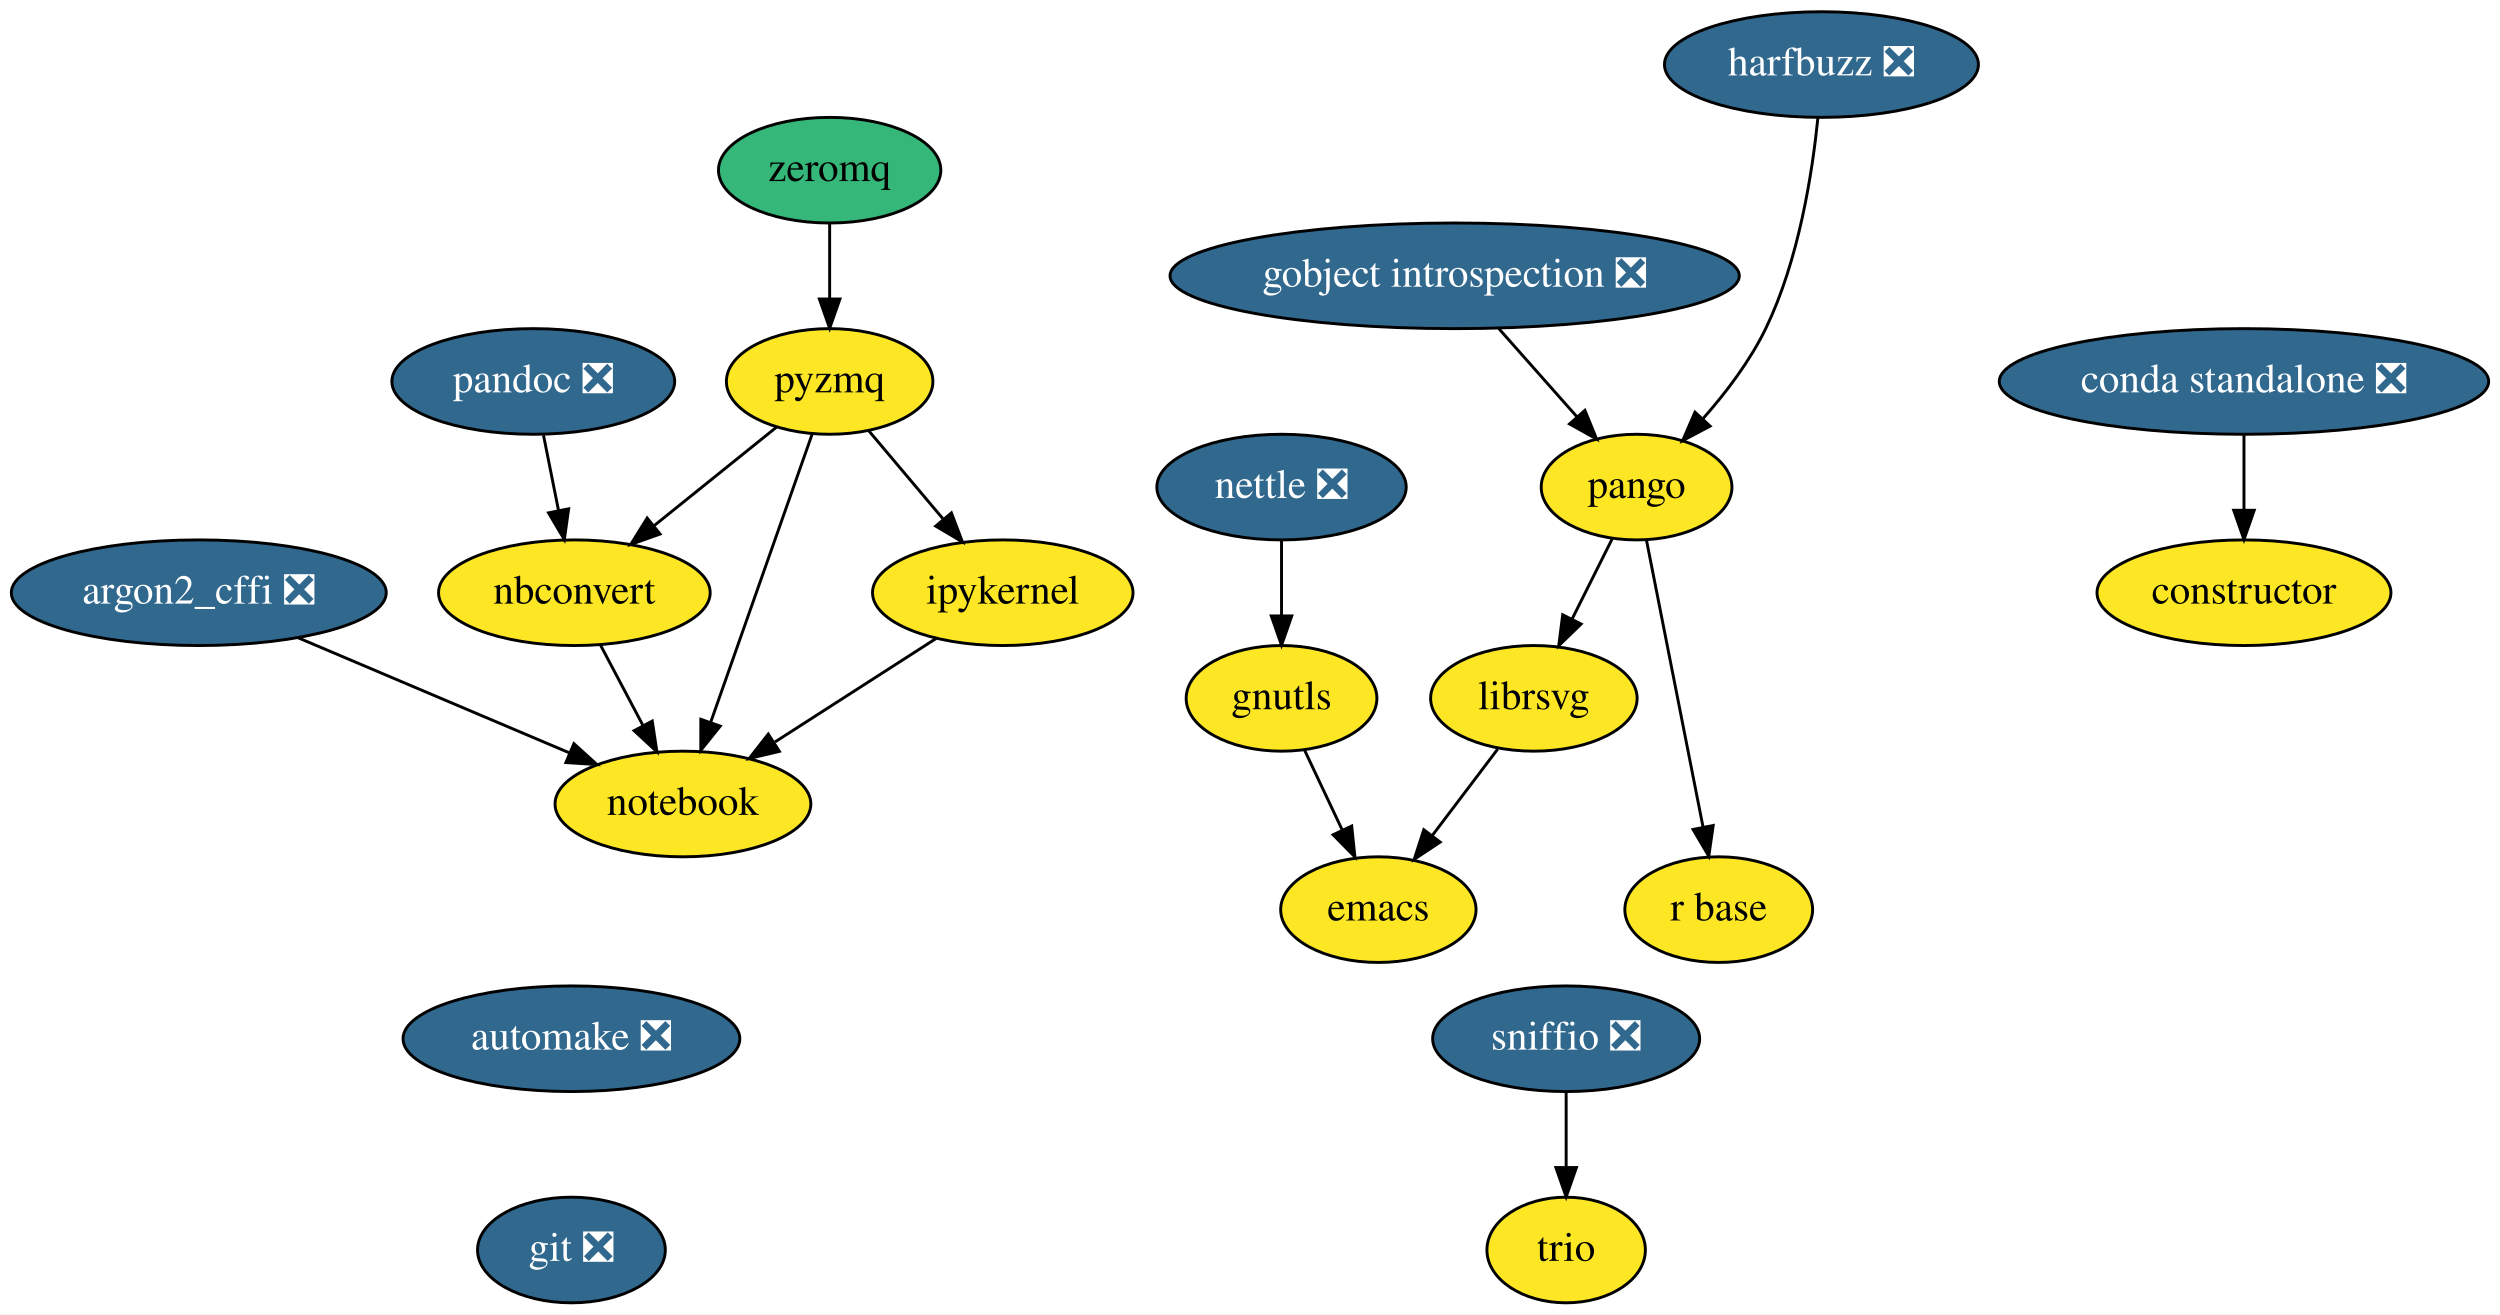
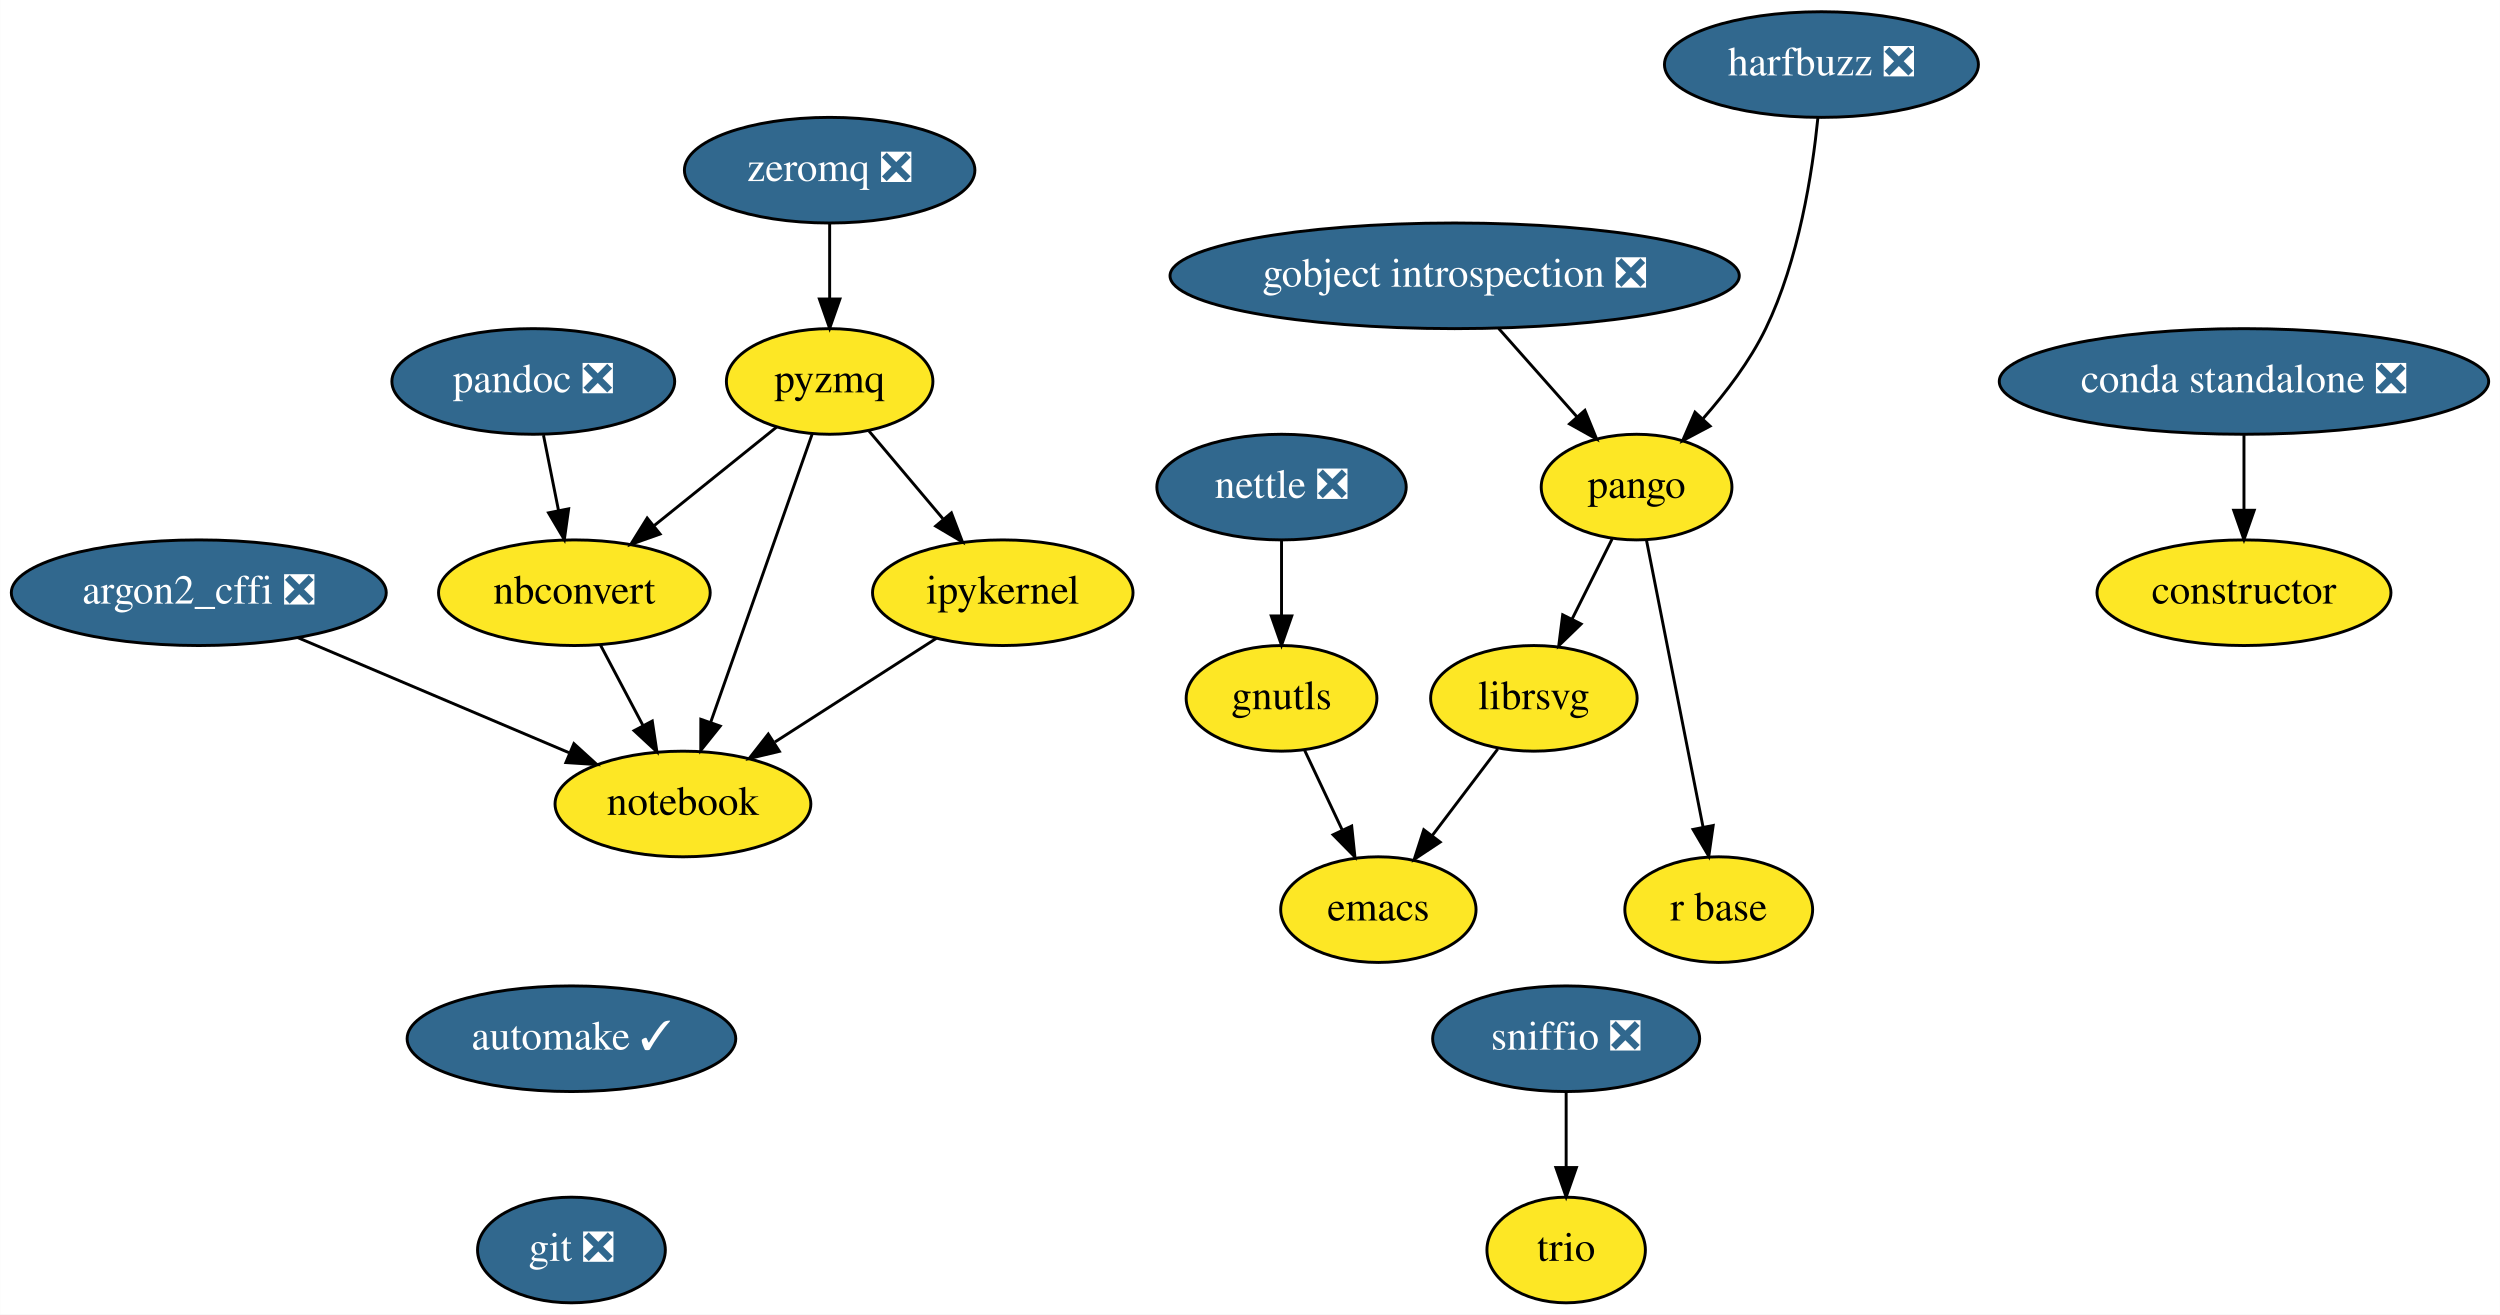
<svg xmlns="http://www.w3.org/2000/svg" xmlns:xlink="http://www.w3.org/1999/xlink" width="852pt" height="448pt" viewBox="0.00 0.00 851.89 448.00">
  <g id="graph0" class="graph" transform="scale(1 1) rotate(0) translate(4 444)">
    <polygon fill="white" stroke="transparent" points="-4,4 -4,-444 847.89,-444 847.89,4 -4,4" />
    <g id="node1" class="node">
      <g id="a_node1">
        <a xlink:href="https://github.com/conda-forge/argon2_cffi-feedstock/pull/26" xlink:title="argon2_cffi ❎">
          <ellipse fill="#31688e" stroke="black" cx="63.69" cy="-242" rx="63.89" ry="18" />
          <text text-anchor="middle" x="63.69" y="-238.3" font-family="Times,serif" font-size="14.00" fill="white">argon2_cffi ❎</text>
        </a>
      </g>
    </g>
    <g id="node2" class="node">
      <g id="a_node2">
        <a xlink:href="https://github.com/conda-forge/notebook-feedstock" xlink:title="notebook">
          <ellipse fill="#fde725" stroke="black" cx="228.69" cy="-170" rx="43.59" ry="18" />
          <text text-anchor="middle" x="228.69" y="-166.3" font-family="Times,serif" font-size="14.00">notebook</text>
        </a>
      </g>
    </g>
    <g id="edge1" class="edge">
      <path fill="none" stroke="black" d="M97.48,-226.67C124.3,-215.29 161.82,-199.37 189.88,-187.47" />
      <polygon fill="black" stroke="black" points="191.53,-190.57 199.37,-183.44 188.8,-184.12 191.53,-190.57" />
    </g>
    <g id="node3" class="node">
      <g id="a_node3">
-         <a xlink:href="https://github.com/conda-forge/automake-feedstock/pull/27" xlink:title="automake ❎">
-           <ellipse fill="#31688e" stroke="black" cx="190.69" cy="-90" rx="57.39" ry="18" />
-           <text text-anchor="middle" x="190.69" y="-86.3" font-family="Times,serif" font-size="14.00" fill="white">automake ❎</text>
+         <a xlink:href="https://github.com/conda-forge/automake-feedstock/pull/27" xlink:title="automake ✓">
+           <ellipse fill="#31688e" stroke="black" cx="190.69" cy="-90" rx="56" ry="18" />
+           <text text-anchor="middle" x="190.69" y="-86.3" font-family="Times,serif" font-size="14.00" fill="white">automake ✓</text>
        </a>
      </g>
    </g>
    <g id="node4" class="node">
      <g id="a_node4">
        <a xlink:href="https://github.com/conda-forge/git-feedstock/pull/88" xlink:title="git ❎">
          <ellipse fill="#31688e" stroke="black" cx="190.69" cy="-18" rx="32" ry="18" />
          <text text-anchor="middle" x="190.69" y="-14.3" font-family="Times,serif" font-size="14.00" fill="white">git ❎</text>
        </a>
      </g>
    </g>
    <g id="node5" class="node">
      <g id="a_node5">
        <a xlink:href="https://github.com/conda-forge/constructor-feedstock" xlink:title="constructor">
          <ellipse fill="#fde725" stroke="black" cx="760.69" cy="-242" rx="50.09" ry="18" />
          <text text-anchor="middle" x="760.69" y="-238.3" font-family="Times,serif" font-size="14.00">constructor</text>
        </a>
      </g>
    </g>
    <g id="node6" class="node">
      <g id="a_node6">
        <a xlink:href="https://github.com/conda-forge/emacs-feedstock" xlink:title="emacs">
          <ellipse fill="#fde725" stroke="black" cx="465.69" cy="-134" rx="33.29" ry="18" />
          <text text-anchor="middle" x="465.69" y="-130.3" font-family="Times,serif" font-size="14.00">emacs</text>
        </a>
      </g>
    </g>
    <g id="node7" class="node">
      <g id="a_node7">
        <a xlink:href="https://github.com/conda-forge/gnutls-feedstock" xlink:title="gnutls">
          <ellipse fill="#fde725" stroke="black" cx="432.69" cy="-206" rx="32.5" ry="18" />
          <text text-anchor="middle" x="432.69" y="-202.3" font-family="Times,serif" font-size="14.00">gnutls</text>
        </a>
      </g>
    </g>
    <g id="edge3" class="edge">
      <path fill="none" stroke="black" d="M440.51,-188.41C444.36,-180.25 449.09,-170.22 453.41,-161.07" />
      <polygon fill="black" stroke="black" points="456.6,-162.49 457.7,-151.96 450.27,-159.51 456.6,-162.49" />
    </g>
    <g id="node8" class="node">
      <g id="a_node8">
        <a xlink:href="https://github.com/conda-forge/gobject-introspection-feedstock/pull/31" xlink:title="gobject introspection ❎">
          <ellipse fill="#31688e" stroke="black" cx="491.69" cy="-350" rx="97" ry="18" />
          <text text-anchor="middle" x="491.69" y="-346.3" font-family="Times,serif" font-size="14.00" fill="white">gobject introspection ❎</text>
        </a>
      </g>
    </g>
    <g id="node9" class="node">
      <g id="a_node9">
        <a xlink:href="https://github.com/conda-forge/pango-feedstock" xlink:title="pango">
          <ellipse fill="#fde725" stroke="black" cx="553.69" cy="-278" rx="32.5" ry="18" />
          <text text-anchor="middle" x="553.69" y="-274.3" font-family="Times,serif" font-size="14.00">pango</text>
        </a>
      </g>
    </g>
    <g id="edge4" class="edge">
      <path fill="none" stroke="black" d="M506.7,-332.05C514.73,-322.99 524.74,-311.69 533.45,-301.86" />
      <polygon fill="black" stroke="black" points="536.08,-304.16 540.09,-294.36 530.84,-299.52 536.08,-304.16" />
    </g>
    <g id="node10" class="node">
      <g id="a_node10">
        <a xlink:href="https://github.com/conda-forge/librsvg-feedstock" xlink:title="librsvg">
          <ellipse fill="#fde725" stroke="black" cx="518.69" cy="-206" rx="35.19" ry="18" />
          <text text-anchor="middle" x="518.69" y="-202.3" font-family="Times,serif" font-size="14.00">librsvg</text>
        </a>
      </g>
    </g>
    <g id="edge5" class="edge">
      <path fill="none" stroke="black" d="M545.4,-260.41C541.32,-252.25 536.3,-242.22 531.73,-233.07" />
      <polygon fill="black" stroke="black" points="534.78,-231.34 527.17,-223.96 528.51,-234.47 534.78,-231.34" />
    </g>
    <g id="node11" class="node">
      <g id="a_node11">
        <a xlink:href="https://github.com/conda-forge/r-base-feedstock" xlink:title="r base">
          <ellipse fill="#fde725" stroke="black" cx="581.69" cy="-134" rx="32" ry="18" />
          <text text-anchor="middle" x="581.69" y="-130.3" font-family="Times,serif" font-size="14.00">r base</text>
        </a>
      </g>
    </g>
    <g id="edge6" class="edge">
      <path fill="none" stroke="black" d="M557.07,-259.87C561.86,-235.56 570.69,-190.82 576.37,-162.01" />
      <polygon fill="black" stroke="black" points="579.8,-162.68 578.3,-152.19 572.94,-161.32 579.8,-162.68" />
    </g>
    <g id="edge9" class="edge">
      <path fill="none" stroke="black" d="M506.4,-188.76C499.78,-180.02 491.48,-169.05 484.1,-159.31" />
      <polygon fill="black" stroke="black" points="486.75,-157.01 477.92,-151.15 481.17,-161.23 486.75,-157.01" />
    </g>
    <g id="node12" class="node">
      <g id="a_node12">
        <a xlink:href="https://github.com/conda-forge/harfbuzz-feedstock/pull/58" xlink:title="harfbuzz ❎">
          <ellipse fill="#31688e" stroke="black" cx="616.69" cy="-422" rx="53.5" ry="18" />
          <text text-anchor="middle" x="616.69" y="-418.3" font-family="Times,serif" font-size="14.00" fill="white">harfbuzz ❎</text>
        </a>
      </g>
    </g>
    <g id="edge7" class="edge">
      <path fill="none" stroke="black" d="M615.48,-403.81C613.62,-385.28 609,-355.31 597.69,-332 592.34,-320.96 584.21,-310.26 576.39,-301.39" />
      <polygon fill="black" stroke="black" points="578.74,-298.78 569.38,-293.81 573.6,-303.53 578.74,-298.78" />
    </g>
    <g id="node13" class="node">
      <g id="a_node13">
        <a xlink:href="https://github.com/conda-forge/ipykernel-feedstock" xlink:title="ipykernel">
          <ellipse fill="#fde725" stroke="black" cx="337.69" cy="-242" rx="44.39" ry="18" />
          <text text-anchor="middle" x="337.69" y="-238.3" font-family="Times,serif" font-size="14.00">ipykernel</text>
        </a>
      </g>
    </g>
    <g id="edge8" class="edge">
      <path fill="none" stroke="black" d="M315.11,-226.5C299.18,-216.27 277.63,-202.43 260.04,-191.13" />
      <polygon fill="black" stroke="black" points="261.56,-187.94 251.25,-185.49 257.77,-193.83 261.56,-187.94" />
    </g>
    <g id="node14" class="node">
      <g id="a_node14">
        <a xlink:href="https://github.com/conda-forge/nbconvert-feedstock" xlink:title="nbconvert">
          <ellipse fill="#fde725" stroke="black" cx="191.69" cy="-242" rx="46.29" ry="18" />
          <text text-anchor="middle" x="191.69" y="-238.3" font-family="Times,serif" font-size="14.00">nbconvert</text>
        </a>
      </g>
    </g>
    <g id="edge10" class="edge">
      <path fill="none" stroke="black" d="M200.65,-224.05C204.97,-215.89 210.24,-205.91 215.04,-196.82" />
      <polygon fill="black" stroke="black" points="218.24,-198.27 219.82,-187.79 212.05,-194.99 218.24,-198.27" />
    </g>
    <g id="node15" class="node">
      <g id="a_node15">
        <a xlink:href="https://github.com/conda-forge/nettle-feedstock/pull/7" xlink:title="nettle ❎">
          <ellipse fill="#31688e" stroke="black" cx="432.69" cy="-278" rx="42.49" ry="18" />
          <text text-anchor="middle" x="432.69" y="-274.3" font-family="Times,serif" font-size="14.00" fill="white">nettle ❎</text>
        </a>
      </g>
    </g>
    <g id="edge11" class="edge">
      <path fill="none" stroke="black" d="M432.69,-259.7C432.69,-251.98 432.69,-242.71 432.69,-234.11" />
      <polygon fill="black" stroke="black" points="436.19,-234.1 432.69,-224.1 429.19,-234.1 436.19,-234.1" />
    </g>
    <g id="node16" class="node">
      <g id="a_node16">
        <a xlink:href="https://github.com/conda-forge/pandoc-feedstock/pull/81" xlink:title="pandoc ❎">
          <ellipse fill="#31688e" stroke="black" cx="177.69" cy="-314" rx="48.19" ry="18" />
          <text text-anchor="middle" x="177.69" y="-310.3" font-family="Times,serif" font-size="14.00" fill="white">pandoc ❎</text>
        </a>
      </g>
    </g>
    <g id="edge12" class="edge">
      <path fill="none" stroke="black" d="M181.16,-295.7C182.7,-287.98 184.55,-278.71 186.27,-270.11" />
      <polygon fill="black" stroke="black" points="189.74,-270.6 188.27,-260.1 182.88,-269.22 189.74,-270.6" />
    </g>
    <g id="node17" class="node">
      <g id="a_node17">
        <a xlink:href="https://github.com/conda-forge/pyzmq-feedstock" xlink:title="pyzmq">
          <ellipse fill="#fde725" stroke="black" cx="278.69" cy="-314" rx="35.19" ry="18" />
          <text text-anchor="middle" x="278.69" y="-310.3" font-family="Times,serif" font-size="14.00">pyzmq</text>
        </a>
      </g>
    </g>
    <g id="edge13" class="edge">
      <path fill="none" stroke="black" d="M272.76,-296.15C264.2,-271.84 248.29,-226.66 238.11,-197.75" />
      <polygon fill="black" stroke="black" points="241.4,-196.54 234.77,-188.27 234.79,-198.86 241.4,-196.54" />
    </g>
    <g id="edge14" class="edge">
      <path fill="none" stroke="black" d="M292.08,-297.12C299.52,-288.29 308.93,-277.13 317.27,-267.24" />
      <polygon fill="black" stroke="black" points="320.18,-269.21 323.95,-259.31 314.83,-264.7 320.18,-269.21" />
    </g>
    <g id="edge15" class="edge">
      <path fill="none" stroke="black" d="M260.67,-298.5C248.63,-288.81 232.58,-275.9 218.99,-264.96" />
      <polygon fill="black" stroke="black" points="220.89,-262 210.9,-258.46 216.5,-267.45 220.89,-262" />
    </g>
    <g id="node18" class="node">
      <g id="a_node18">
        <a xlink:href="https://github.com/conda-forge/trio-feedstock" xlink:title="trio">
          <ellipse fill="#fde725" stroke="black" cx="529.69" cy="-18" rx="27" ry="18" />
          <text text-anchor="middle" x="529.69" y="-14.3" font-family="Times,serif" font-size="14.00">trio</text>
        </a>
      </g>
    </g>
    <g id="node19" class="node">
      <g id="a_node19">
-         <a xlink:href="https://github.com/conda-forge/zeromq-feedstock" xlink:title="zeromq">
-           <ellipse fill="#35b779" stroke="black" cx="278.69" cy="-386" rx="37.89" ry="18" />
-           <text text-anchor="middle" x="278.69" y="-382.3" font-family="Times,serif" font-size="14.00">zeromq</text>
+         <a xlink:href="https://github.com/conda-forge/zeromq-feedstock/pull/63" xlink:title="zeromq ❎">
+           <ellipse fill="#31688e" stroke="black" cx="278.69" cy="-386" rx="49.5" ry="18" />
+           <text text-anchor="middle" x="278.69" y="-382.3" font-family="Times,serif" font-size="14.00" fill="white">zeromq ❎</text>
        </a>
      </g>
    </g>
    <g id="edge16" class="edge">
      <path fill="none" stroke="black" d="M278.69,-367.7C278.69,-359.98 278.69,-350.71 278.69,-342.11" />
      <polygon fill="black" stroke="black" points="282.19,-342.1 278.69,-332.1 275.19,-342.1 282.19,-342.1" />
    </g>
    <g id="node20" class="node">
      <g id="a_node20">
        <a xlink:href="https://github.com/conda-forge/sniffio-feedstock/pull/10" xlink:title="sniffio ❎">
          <ellipse fill="#31688e" stroke="black" cx="529.69" cy="-90" rx="45.5" ry="18" />
          <text text-anchor="middle" x="529.69" y="-86.3" font-family="Times,serif" font-size="14.00" fill="white">sniffio ❎</text>
        </a>
      </g>
    </g>
    <g id="edge17" class="edge">
      <path fill="none" stroke="black" d="M529.69,-71.7C529.69,-63.98 529.69,-54.71 529.69,-46.11" />
      <polygon fill="black" stroke="black" points="533.19,-46.1 529.69,-36.1 526.19,-46.1 533.19,-46.1" />
    </g>
    <g id="node21" class="node">
      <g id="a_node21">
        <a xlink:href="https://github.com/conda-forge/conda-standalone-feedstock/pull/10" xlink:title="conda standalone ❎">
          <ellipse fill="#31688e" stroke="black" cx="760.69" cy="-314" rx="83.39" ry="18" />
          <text text-anchor="middle" x="760.69" y="-310.3" font-family="Times,serif" font-size="14.00" fill="white">conda standalone ❎</text>
        </a>
      </g>
    </g>
    <g id="edge18" class="edge">
      <path fill="none" stroke="black" d="M760.69,-295.7C760.69,-287.98 760.69,-278.71 760.69,-270.11" />
      <polygon fill="black" stroke="black" points="764.19,-270.1 760.69,-260.1 757.19,-270.1 764.19,-270.1" />
    </g>
  </g>
</svg>
